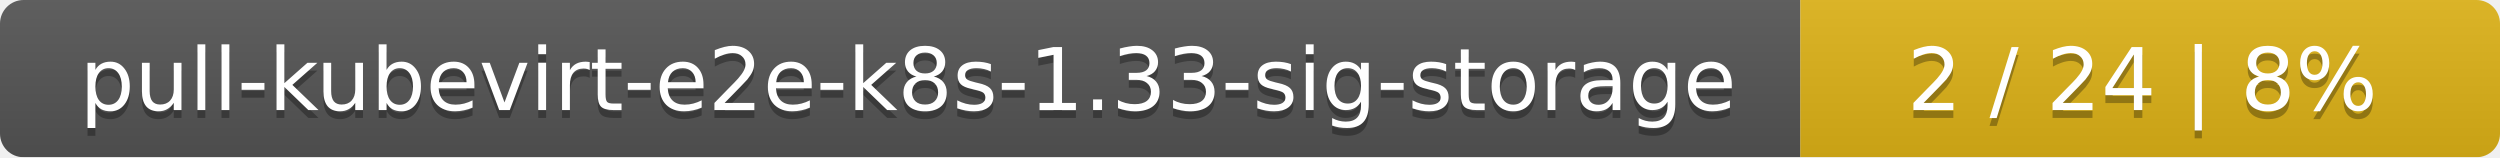
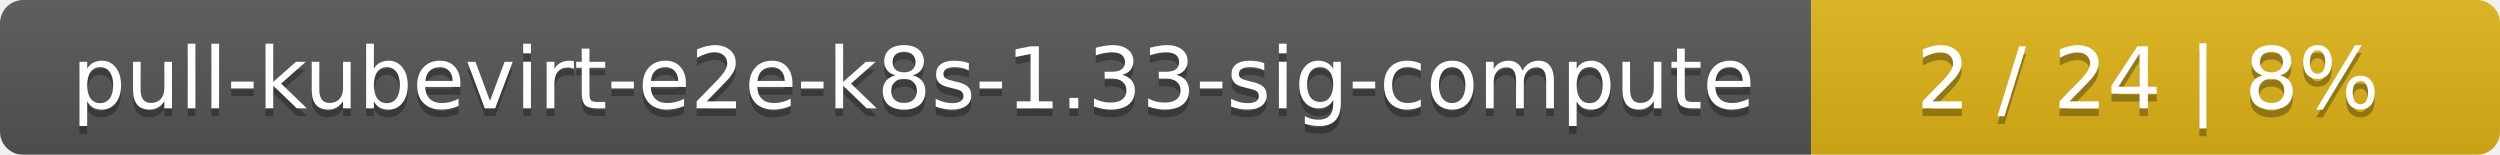
- <svg xmlns="http://www.w3.org/2000/svg" width="318" height="20">
+ <svg xmlns="http://www.w3.org/2000/svg" width="323" height="20">
  <linearGradient id="smooth" x2="0" y2="100%">
    <stop offset="0" stop-color="#bbb" stop-opacity=".1" />
    <stop offset="1" stop-opacity=".1" />
  </linearGradient>
  <mask id="round">
-     <rect width="318" height="20" rx="3" fill="#fff" />
+     <rect width="323" height="20" rx="3" fill="#fff" />
  </mask>
  <g mask="url(#round)">
-     <rect width="229" height="20" fill="#555" />
-     <rect x="229" width="89" height="20" fill="#dfb317" />
-     <rect width="318" height="20" fill="url(#smooth)" />
+     <rect width="234" height="20" fill="#555" />
+     <rect x="234" width="89" height="20" fill="#dfb317" />
+     <rect width="323" height="20" fill="url(#smooth)" />
  </g>
  <g fill="#fff" text-anchor="middle" font-family="DejaVu Sans,Verdana,Geneva,sans-serif" font-size="11">
-     <text x="115.5" y="15" fill="#010101" fill-opacity=".3">pull-kubevirt-e2e-k8s-1.33-sig-storage</text>
-     <text x="115.5" y="14">pull-kubevirt-e2e-k8s-1.33-sig-storage</text>
-     <text x="272.5" y="15" fill="#010101" fill-opacity=".3">2 / 24    |    8%</text>
-     <text x="272.5" y="14">2 / 24    |    8%</text>
+     <text x="118" y="15" fill="#010101" fill-opacity=".3">pull-kubevirt-e2e-k8s-1.33-sig-compute</text>
+     <text x="118" y="14">pull-kubevirt-e2e-k8s-1.33-sig-compute</text>
+     <text x="277.5" y="15" fill="#010101" fill-opacity=".3">2 / 24    |    8%</text>
+     <text x="277.5" y="14">2 / 24    |    8%</text>
  </g>
</svg>
